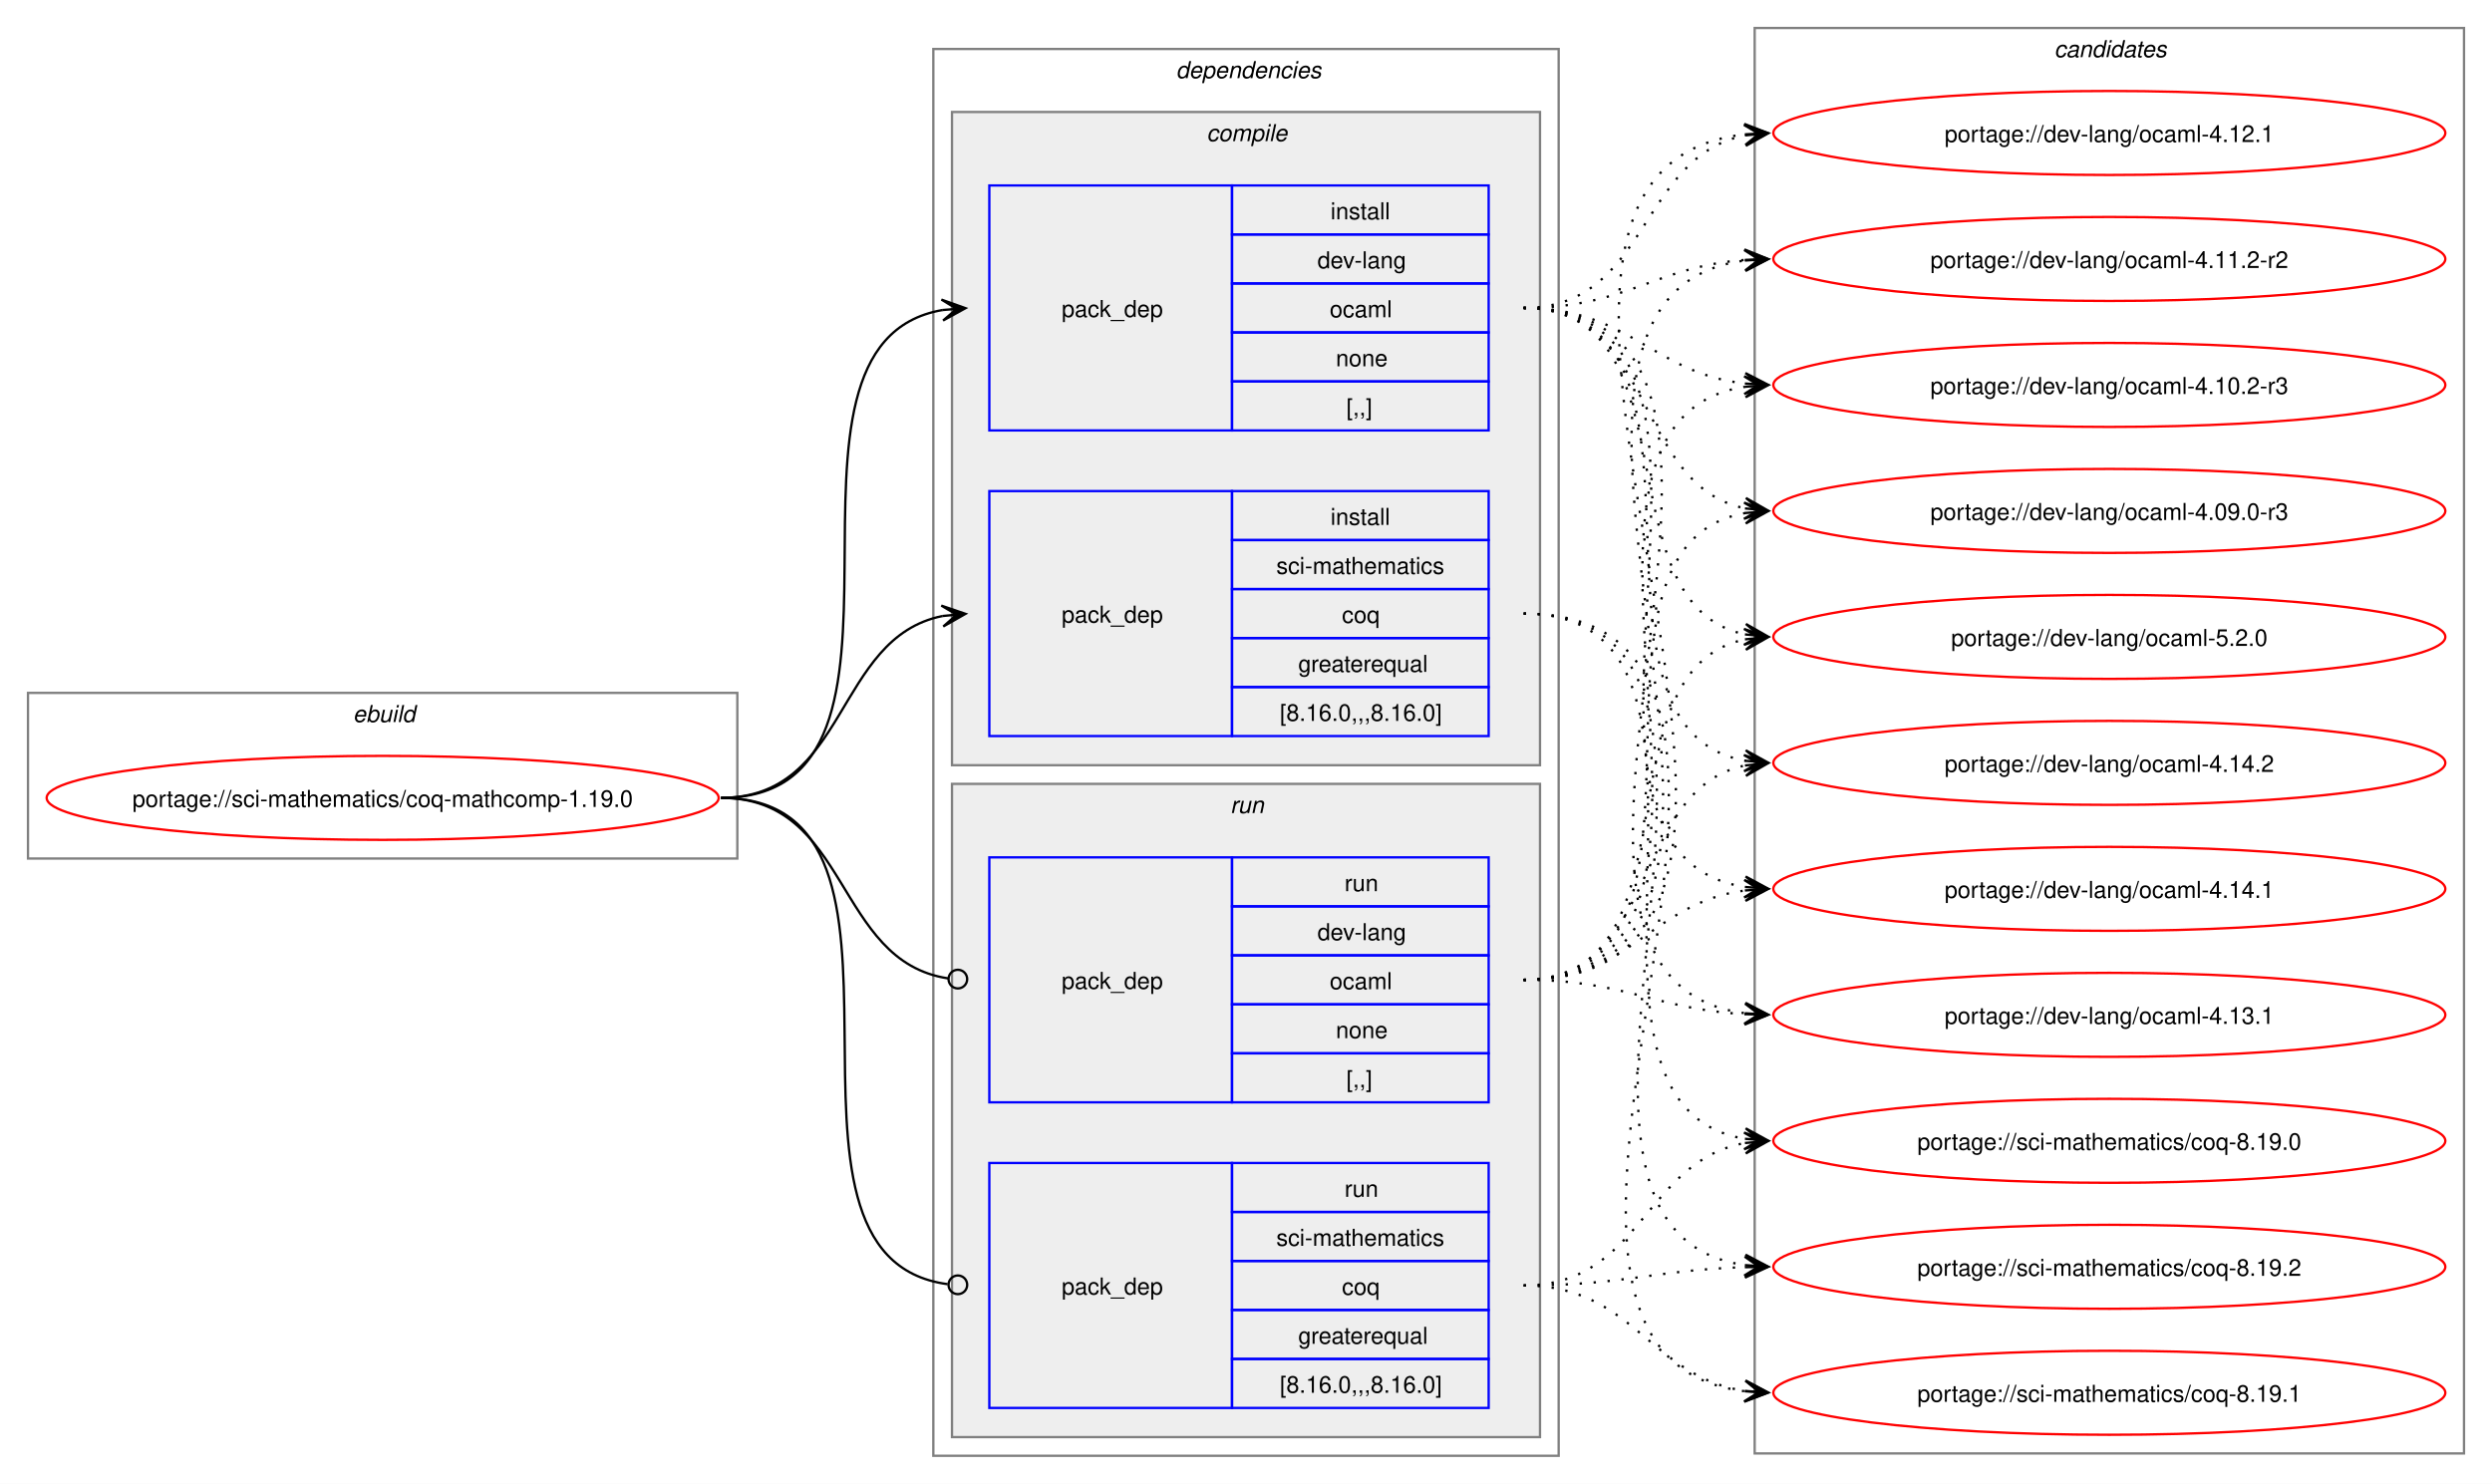
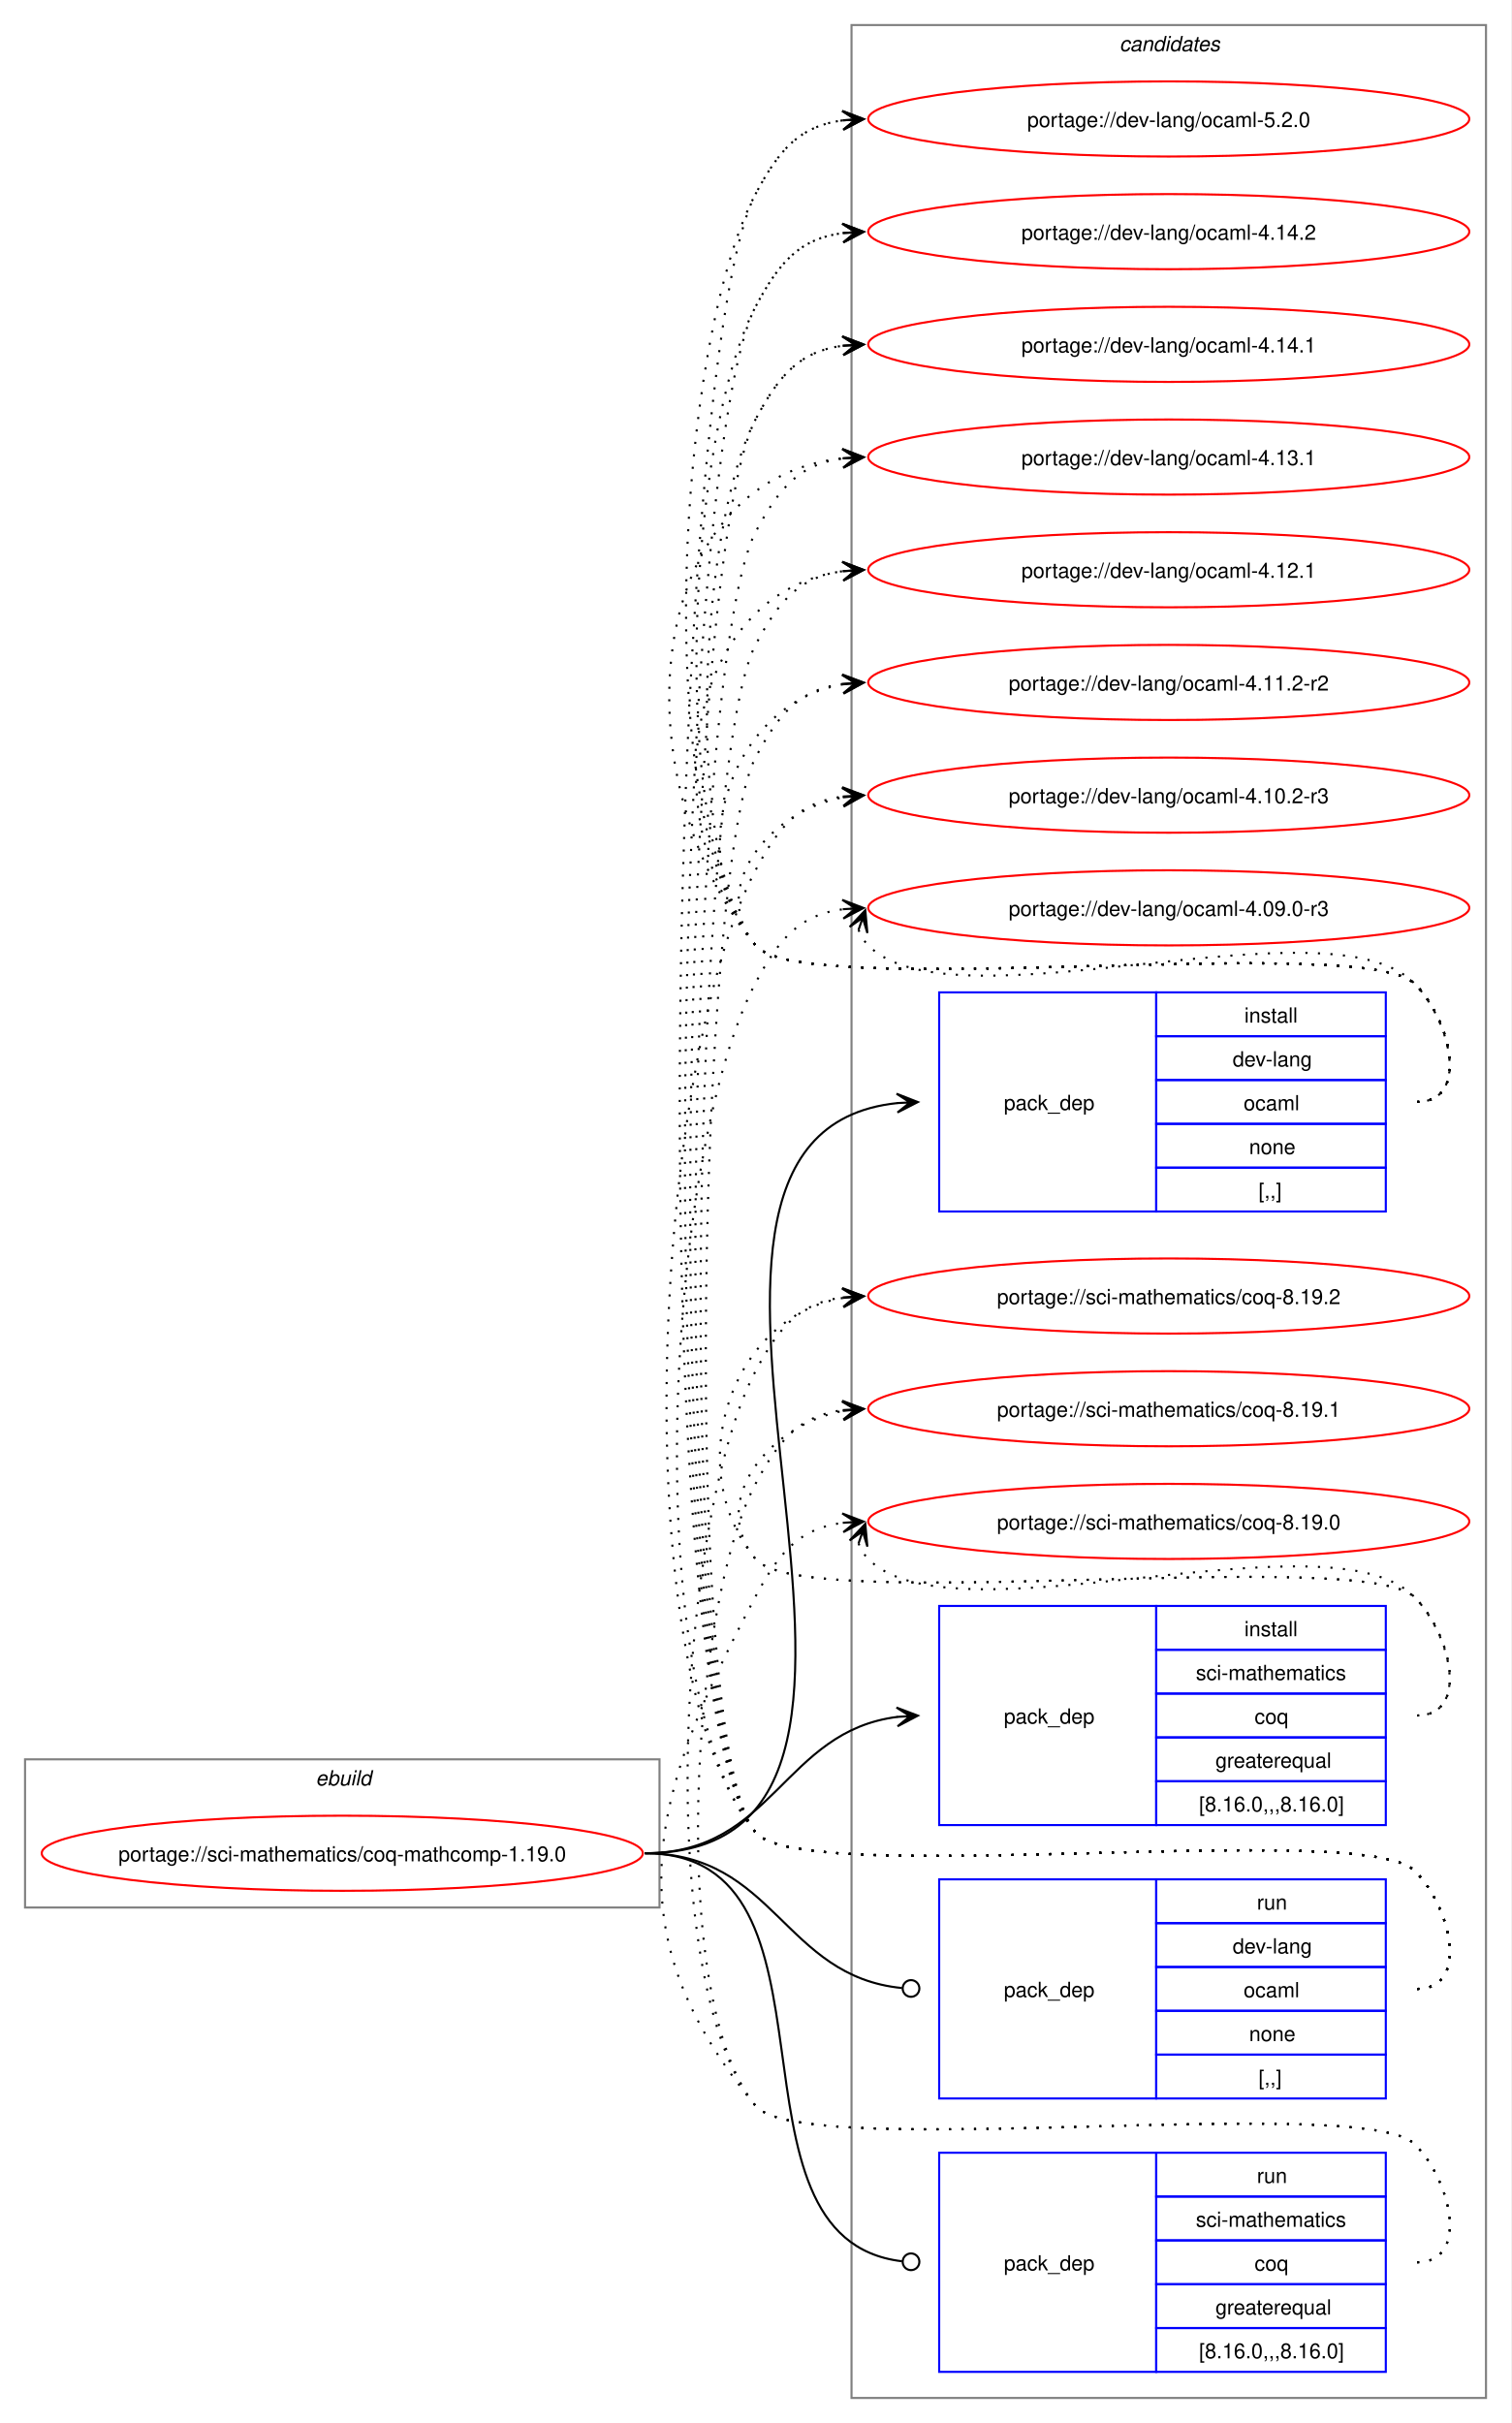
- <svg xmlns="http://www.w3.org/2000/svg" xmlns:xlink="http://www.w3.org/1999/xlink" width="1068pt" height="636pt" viewBox="0.00 0.00 1068.00 636.00">
-   <g id="graph0" class="graph" transform="scale(1 1) rotate(0) translate(4 632)">
-     <polygon fill="white" stroke="none" points="-4,4 -4,-632 1064,-632 1064,4 -4,4" />
+ <svg xmlns="http://www.w3.org/2000/svg" xmlns:xlink="http://www.w3.org/1999/xlink" width="724pt" height="1161pt" viewBox="0.00 0.00 724.00 1161.00">
+   <g id="graph0" class="graph" transform="scale(1 1) rotate(0) translate(4 1157)">
+     <polygon fill="white" stroke="none" points="-4,4 -4,-1157 720,-1157 720,4 -4,4" />
+     <g id="clust10" class="cluster">
+       <polygon fill="none" stroke="gray" points="404,-8 404,-1145 708,-1145 708,-8 404,-8" />
+       <text text-anchor="start" x="532.38" y="-1132.5" font-family="Helvetica,sans-Serif" font-style="italic" font-size="10.00">candidates</text>
+     </g>
    <g id="clust1" class="cluster">
-       <polygon fill="none" stroke="gray" points="8,-264 8,-335 312,-335 312,-264 8,-264" />
-       <text text-anchor="start" x="147.25" y="-322.5" font-family="Helvetica,sans-Serif" font-style="italic" font-size="10.00">ebuild</text>
-     </g>
-     <g id="clust2" class="cluster">
-       <polygon fill="none" stroke="gray" points="396,-8 396,-611 664,-611 664,-8 396,-8" />
-       <text text-anchor="start" x="500" y="-598.5" font-family="Helvetica,sans-Serif" font-style="italic" font-size="10.00">dependencies</text>
-     </g>
-     <g id="clust3" class="cluster">
-       <polygon fill="#eeeeee" stroke="gray" points="404,-304 404,-584 656,-584 656,-304 404,-304" />
-       <text text-anchor="start" x="513.12" y="-571.5" font-family="Helvetica,sans-Serif" font-style="italic" font-size="10.00">compile</text>
-     </g>
-     <g id="clust7" class="cluster">
-       <polygon fill="#eeeeee" stroke="gray" points="404,-16 404,-296 656,-296 656,-16 404,-16" />
-       <text text-anchor="start" x="523.25" y="-283.5" font-family="Helvetica,sans-Serif" font-style="italic" font-size="10.00">run</text>
-     </g>
-     <g id="clust10" class="cluster">
-       <polygon fill="none" stroke="gray" points="748,-9 748,-620 1052,-620 1052,-9 748,-9" />
-       <text text-anchor="start" x="876.38" y="-607.5" font-family="Helvetica,sans-Serif" font-style="italic" font-size="10.00">candidates</text>
+       <polygon fill="none" stroke="gray" points="8,-243 8,-314 312,-314 312,-243 8,-243" />
+       <text text-anchor="start" x="147.25" y="-301.5" font-family="Helvetica,sans-Serif" font-style="italic" font-size="10.00">ebuild</text>
    </g>
    <g id="node1" class="node">
      <g id="a_node1">
        <a xlink:href="../sci-mathematics/coq-mathcomp-1.19.0.svg" xlink:title="portage://sci-mathematics/coq-mathcomp-1.19.0">
-           <ellipse fill="none" stroke="red" cx="160" cy="-290" rx="144" ry="18" />
-           <text text-anchor="middle" x="160" y="-286.12" font-family="Helvetica,sans-Serif" font-size="10.00">portage://sci-mathematics/coq-mathcomp-1.19.0</text>
+           <ellipse fill="none" stroke="red" cx="160" cy="-269" rx="144" ry="18" />
+           <text text-anchor="middle" x="160" y="-265.12" font-family="Helvetica,sans-Serif" font-size="10.00">portage://sci-mathematics/coq-mathcomp-1.19.0</text>
        </a>
      </g>
    </g>
    <g id="node2" class="node">
-       <polygon fill="none" stroke="blue" points="420,-447.5 420,-552.5 524,-552.5 524,-447.5 420,-447.5" />
-       <text text-anchor="start" x="451" y="-496.12" font-family="Helvetica,sans-Serif" font-size="10.00">pack_dep</text>
-       <polygon fill="none" stroke="blue" points="524,-531.5 524,-552.5 634,-552.5 634,-531.5 524,-531.5" />
-       <text text-anchor="start" x="566.25" y="-538" font-family="Helvetica,sans-Serif" font-size="10.00">install</text>
-       <polygon fill="none" stroke="blue" points="524,-510.5 524,-531.5 634,-531.5 634,-510.5 524,-510.5" />
-       <text text-anchor="start" x="560.62" y="-517" font-family="Helvetica,sans-Serif" font-size="10.00">dev-lang</text>
-       <polygon fill="none" stroke="blue" points="524,-489.5 524,-510.5 634,-510.5 634,-489.5 524,-489.5" />
-       <text text-anchor="start" x="565.88" y="-496" font-family="Helvetica,sans-Serif" font-size="10.00">ocaml</text>
-       <polygon fill="none" stroke="blue" points="524,-468.5 524,-489.5 634,-489.5 634,-468.5 524,-468.5" />
-       <text text-anchor="start" x="568.5" y="-475" font-family="Helvetica,sans-Serif" font-size="10.00">none</text>
-       <polygon fill="none" stroke="blue" points="524,-447.5 524,-468.5 634,-468.5 634,-447.5 524,-447.5" />
-       <text text-anchor="start" x="573" y="-454" font-family="Helvetica,sans-Serif" font-size="10.00">[,,]</text>
+       <polygon fill="none" stroke="blue" points="446,-576.5 446,-681.5 550,-681.5 550,-576.5 446,-576.5" />
+       <text text-anchor="start" x="477" y="-625.12" font-family="Helvetica,sans-Serif" font-size="10.00">pack_dep</text>
+       <polygon fill="none" stroke="blue" points="550,-660.5 550,-681.5 660,-681.5 660,-660.5 550,-660.5" />
+       <text text-anchor="start" x="592.25" y="-667" font-family="Helvetica,sans-Serif" font-size="10.00">install</text>
+       <polygon fill="none" stroke="blue" points="550,-639.5 550,-660.5 660,-660.5 660,-639.5 550,-639.5" />
+       <text text-anchor="start" x="586.62" y="-646" font-family="Helvetica,sans-Serif" font-size="10.00">dev-lang</text>
+       <polygon fill="none" stroke="blue" points="550,-618.5 550,-639.5 660,-639.5 660,-618.5 550,-618.5" />
+       <text text-anchor="start" x="591.88" y="-625" font-family="Helvetica,sans-Serif" font-size="10.00">ocaml</text>
+       <polygon fill="none" stroke="blue" points="550,-597.5 550,-618.5 660,-618.5 660,-597.5 550,-597.5" />
+       <text text-anchor="start" x="594.5" y="-604" font-family="Helvetica,sans-Serif" font-size="10.00">none</text>
+       <polygon fill="none" stroke="blue" points="550,-576.5 550,-597.5 660,-597.5 660,-576.5 550,-576.5" />
+       <text text-anchor="start" x="599" y="-583" font-family="Helvetica,sans-Serif" font-size="10.00">[,,]</text>
    </g>
    <g id="edge1" class="edge">
-       <path fill="none" stroke="black" d="M305,-290C405.57,-290 314,-484.31 399.94,-499.11" />
-       <polygon fill="black" stroke="black" points="409.79,-499.9 399.46,-503.59 406.02,-499.6 399.82,-499.1 399.82,-499.1 399.82,-499.1 406.02,-499.6 400.18,-494.61 409.79,-499.9" />
+       <path fill="none" stroke="black" d="M305,-269C471.59,-269 275.77,-613.01 426.08,-628.46" />
+       <polygon fill="black" stroke="black" points="435.78,-628.94 425.57,-632.94 432.01,-628.75 425.8,-628.45 425.8,-628.45 425.8,-628.45 432.01,-628.75 426.02,-623.95 435.78,-628.94" />
    </g>
    <g id="node3" class="node">
-       <polygon fill="none" stroke="blue" points="420,-316.5 420,-421.5 524,-421.5 524,-316.5 420,-316.5" />
-       <text text-anchor="start" x="451" y="-365.12" font-family="Helvetica,sans-Serif" font-size="10.00">pack_dep</text>
-       <polygon fill="none" stroke="blue" points="524,-400.5 524,-421.5 634,-421.5 634,-400.5 524,-400.5" />
-       <text text-anchor="start" x="566.25" y="-407" font-family="Helvetica,sans-Serif" font-size="10.00">install</text>
-       <polygon fill="none" stroke="blue" points="524,-379.5 524,-400.5 634,-400.5 634,-379.5 524,-379.5" />
-       <text text-anchor="start" x="543" y="-386" font-family="Helvetica,sans-Serif" font-size="10.00">sci-mathematics</text>
-       <polygon fill="none" stroke="blue" points="524,-358.5 524,-379.5 634,-379.5 634,-358.5 524,-358.5" />
-       <text text-anchor="start" x="571.12" y="-365" font-family="Helvetica,sans-Serif" font-size="10.00">coq</text>
-       <polygon fill="none" stroke="blue" points="524,-337.5 524,-358.5 634,-358.5 634,-337.5 524,-337.5" />
-       <text text-anchor="start" x="552.38" y="-344" font-family="Helvetica,sans-Serif" font-size="10.00">greaterequal</text>
-       <polygon fill="none" stroke="blue" points="524,-316.5 524,-337.5 634,-337.5 634,-316.5 524,-316.5" />
-       <text text-anchor="start" x="544.5" y="-323" font-family="Helvetica,sans-Serif" font-size="10.00">[8.16.0,,,8.16.0]</text>
+       <polygon fill="none" stroke="blue" points="446,-282.5 446,-387.5 550,-387.5 550,-282.5 446,-282.5" />
+       <text text-anchor="start" x="477" y="-331.12" font-family="Helvetica,sans-Serif" font-size="10.00">pack_dep</text>
+       <polygon fill="none" stroke="blue" points="550,-366.5 550,-387.5 660,-387.5 660,-366.5 550,-366.5" />
+       <text text-anchor="start" x="592.25" y="-373" font-family="Helvetica,sans-Serif" font-size="10.00">install</text>
+       <polygon fill="none" stroke="blue" points="550,-345.5 550,-366.5 660,-366.5 660,-345.5 550,-345.5" />
+       <text text-anchor="start" x="569" y="-352" font-family="Helvetica,sans-Serif" font-size="10.00">sci-mathematics</text>
+       <polygon fill="none" stroke="blue" points="550,-324.5 550,-345.5 660,-345.5 660,-324.5 550,-324.5" />
+       <text text-anchor="start" x="597.12" y="-331" font-family="Helvetica,sans-Serif" font-size="10.00">coq</text>
+       <polygon fill="none" stroke="blue" points="550,-303.5 550,-324.5 660,-324.5 660,-303.5 550,-303.5" />
+       <text text-anchor="start" x="578.38" y="-310" font-family="Helvetica,sans-Serif" font-size="10.00">greaterequal</text>
+       <polygon fill="none" stroke="blue" points="550,-282.5 550,-303.5 660,-303.5 660,-282.5 550,-282.5" />
+       <text text-anchor="start" x="570.5" y="-289" font-family="Helvetica,sans-Serif" font-size="10.00">[8.16.0,,,8.16.0]</text>
    </g>
    <g id="edge2" class="edge">
-       <path fill="none" stroke="black" d="M305,-290C359.74,-290 353.49,-358.57 399.89,-367.94" />
-       <polygon fill="black" stroke="black" points="409.79,-368.88 399.41,-372.42 406.02,-368.53 399.83,-367.94 399.83,-367.94 399.83,-367.94 406.02,-368.53 400.26,-363.46 409.79,-368.88" />
+       <path fill="none" stroke="black" d="M305,-269C366.75,-269 371.09,-327.49 426.11,-334.35" />
+       <polygon fill="black" stroke="black" points="435.78,-334.93 425.53,-338.82 432.01,-334.7 425.8,-334.33 425.8,-334.33 425.8,-334.33 432.01,-334.7 426.07,-329.84 435.78,-334.93" />
    </g>
    <g id="node4" class="node">
-       <polygon fill="none" stroke="blue" points="420,-159.5 420,-264.5 524,-264.5 524,-159.5 420,-159.5" />
-       <text text-anchor="start" x="451" y="-208.12" font-family="Helvetica,sans-Serif" font-size="10.00">pack_dep</text>
-       <polygon fill="none" stroke="blue" points="524,-243.5 524,-264.5 634,-264.5 634,-243.5 524,-243.5" />
-       <text text-anchor="start" x="572.25" y="-250" font-family="Helvetica,sans-Serif" font-size="10.00">run</text>
-       <polygon fill="none" stroke="blue" points="524,-222.5 524,-243.5 634,-243.5 634,-222.5 524,-222.5" />
-       <text text-anchor="start" x="560.62" y="-229" font-family="Helvetica,sans-Serif" font-size="10.00">dev-lang</text>
-       <polygon fill="none" stroke="blue" points="524,-201.5 524,-222.5 634,-222.5 634,-201.5 524,-201.5" />
-       <text text-anchor="start" x="565.88" y="-208" font-family="Helvetica,sans-Serif" font-size="10.00">ocaml</text>
-       <polygon fill="none" stroke="blue" points="524,-180.5 524,-201.5 634,-201.5 634,-180.5 524,-180.5" />
-       <text text-anchor="start" x="568.5" y="-187" font-family="Helvetica,sans-Serif" font-size="10.00">none</text>
-       <polygon fill="none" stroke="blue" points="524,-159.5 524,-180.5 634,-180.5 634,-159.5 524,-159.5" />
-       <text text-anchor="start" x="573" y="-166" font-family="Helvetica,sans-Serif" font-size="10.00">[,,]</text>
+       <polygon fill="none" stroke="blue" points="446,-151.5 446,-256.5 550,-256.5 550,-151.5 446,-151.5" />
+       <text text-anchor="start" x="477" y="-200.12" font-family="Helvetica,sans-Serif" font-size="10.00">pack_dep</text>
+       <polygon fill="none" stroke="blue" points="550,-235.5 550,-256.5 660,-256.5 660,-235.5 550,-235.5" />
+       <text text-anchor="start" x="598.25" y="-242" font-family="Helvetica,sans-Serif" font-size="10.00">run</text>
+       <polygon fill="none" stroke="blue" points="550,-214.5 550,-235.5 660,-235.5 660,-214.5 550,-214.5" />
+       <text text-anchor="start" x="586.62" y="-221" font-family="Helvetica,sans-Serif" font-size="10.00">dev-lang</text>
+       <polygon fill="none" stroke="blue" points="550,-193.5 550,-214.5 660,-214.5 660,-193.5 550,-193.5" />
+       <text text-anchor="start" x="591.88" y="-200" font-family="Helvetica,sans-Serif" font-size="10.00">ocaml</text>
+       <polygon fill="none" stroke="blue" points="550,-172.5 550,-193.5 660,-193.5 660,-172.5 550,-172.5" />
+       <text text-anchor="start" x="594.5" y="-179" font-family="Helvetica,sans-Serif" font-size="10.00">none</text>
+       <polygon fill="none" stroke="blue" points="550,-151.5 550,-172.5 660,-172.5 660,-151.5 550,-151.5" />
+       <text text-anchor="start" x="599" y="-158" font-family="Helvetica,sans-Serif" font-size="10.00">[,,]</text>
    </g>
    <g id="edge3" class="edge">
-       <path fill="none" stroke="black" d="M305,-290C360.41,-290 353.47,-220.01 402.31,-212.63" />
-       <ellipse fill="none" stroke="black" cx="406.51" cy="-212.32" rx="4" ry="4" />
+       <path fill="none" stroke="black" d="M305,-269C367.33,-269 371.35,-209.95 428.21,-204.42" />
+       <ellipse fill="none" stroke="black" cx="432.51" cy="-204.21" rx="4" ry="4" />
    </g>
    <g id="node5" class="node">
-       <polygon fill="none" stroke="blue" points="420,-28.5 420,-133.5 524,-133.5 524,-28.5 420,-28.5" />
-       <text text-anchor="start" x="451" y="-77.12" font-family="Helvetica,sans-Serif" font-size="10.00">pack_dep</text>
-       <polygon fill="none" stroke="blue" points="524,-112.5 524,-133.5 634,-133.5 634,-112.5 524,-112.5" />
-       <text text-anchor="start" x="572.25" y="-119" font-family="Helvetica,sans-Serif" font-size="10.00">run</text>
-       <polygon fill="none" stroke="blue" points="524,-91.5 524,-112.5 634,-112.5 634,-91.5 524,-91.5" />
-       <text text-anchor="start" x="543" y="-98" font-family="Helvetica,sans-Serif" font-size="10.00">sci-mathematics</text>
-       <polygon fill="none" stroke="blue" points="524,-70.5 524,-91.5 634,-91.5 634,-70.5 524,-70.5" />
-       <text text-anchor="start" x="571.12" y="-77" font-family="Helvetica,sans-Serif" font-size="10.00">coq</text>
-       <polygon fill="none" stroke="blue" points="524,-49.5 524,-70.5 634,-70.5 634,-49.5 524,-49.5" />
-       <text text-anchor="start" x="552.38" y="-56" font-family="Helvetica,sans-Serif" font-size="10.00">greaterequal</text>
-       <polygon fill="none" stroke="blue" points="524,-28.5 524,-49.5 634,-49.5 634,-28.5 524,-28.5" />
-       <text text-anchor="start" x="544.5" y="-35" font-family="Helvetica,sans-Serif" font-size="10.00">[8.16.0,,,8.16.0]</text>
+       <polygon fill="none" stroke="blue" points="446,-20.5 446,-125.5 550,-125.5 550,-20.5 446,-20.5" />
+       <text text-anchor="start" x="477" y="-69.12" font-family="Helvetica,sans-Serif" font-size="10.00">pack_dep</text>
+       <polygon fill="none" stroke="blue" points="550,-104.5 550,-125.5 660,-125.5 660,-104.5 550,-104.5" />
+       <text text-anchor="start" x="598.25" y="-111" font-family="Helvetica,sans-Serif" font-size="10.00">run</text>
+       <polygon fill="none" stroke="blue" points="550,-83.5 550,-104.5 660,-104.5 660,-83.5 550,-83.5" />
+       <text text-anchor="start" x="569" y="-90" font-family="Helvetica,sans-Serif" font-size="10.00">sci-mathematics</text>
+       <polygon fill="none" stroke="blue" points="550,-62.5 550,-83.5 660,-83.5 660,-62.5 550,-62.5" />
+       <text text-anchor="start" x="597.12" y="-69" font-family="Helvetica,sans-Serif" font-size="10.00">coq</text>
+       <polygon fill="none" stroke="blue" points="550,-41.5 550,-62.5 660,-62.5 660,-41.5 550,-41.5" />
+       <text text-anchor="start" x="578.38" y="-48" font-family="Helvetica,sans-Serif" font-size="10.00">greaterequal</text>
+       <polygon fill="none" stroke="blue" points="550,-20.5 550,-41.5 660,-41.5 660,-20.5 550,-20.5" />
+       <text text-anchor="start" x="570.5" y="-27" font-family="Helvetica,sans-Serif" font-size="10.00">[8.16.0,,,8.16.0]</text>
    </g>
    <g id="edge4" class="edge">
-       <path fill="none" stroke="black" d="M305,-290C406,-290 312.85,-93.46 402.1,-81.56" />
-       <ellipse fill="none" stroke="black" cx="406.51" cy="-81.28" rx="4" ry="4" />
+       <path fill="none" stroke="black" d="M305,-269C406.95,-269 336.39,-84.32 428.23,-73.49" />
+       <ellipse fill="none" stroke="black" cx="432.51" cy="-73.25" rx="4" ry="4" />
    </g>
    <g id="node6" class="node">
      <g id="a_node6">
        <a xlink:href="../dev-lang/ocaml-5.2.0.svg" xlink:title="portage://dev-lang/ocaml-5.2.0">
-           <ellipse fill="none" stroke="red" cx="900" cy="-359" rx="144" ry="18" />
-           <text text-anchor="middle" x="900" y="-355.12" font-family="Helvetica,sans-Serif" font-size="10.00">portage://dev-lang/ocaml-5.2.0</text>
+           <ellipse fill="none" stroke="red" cx="556" cy="-1100" rx="144" ry="18" />
+           <text text-anchor="middle" x="556" y="-1096.12" font-family="Helvetica,sans-Serif" font-size="10.00">portage://dev-lang/ocaml-5.2.0</text>
        </a>
      </g>
    </g>
    <g id="edge5" class="edge">
-       <path fill="none" stroke="black" stroke-dasharray="1,5" d="M649,-500C723.42,-500 681.43,-372.96 744.02,-360.05" />
-       <polygon fill="black" stroke="black" points="753.79,-359.12 744.26,-364.55 750.02,-359.48 743.83,-360.07 743.83,-360.07 743.83,-360.07 750.02,-359.48 743.4,-355.59 753.79,-359.12" />
+       <path fill="none" stroke="black" stroke-dasharray="1,5" d="M675,-629C700.12,-629 691.6,-667.59 674,-685.5 649.35,-710.59 380.36,-676.85 358,-704 307.15,-765.76 320.56,-993.3 358,-1064 369.45,-1085.63 379.33,-1096.67 399.96,-1099.35" />
+       <polygon fill="black" stroke="black" points="409.78,-1099.93 399.54,-1103.83 406.01,-1099.7 399.8,-1099.34 399.8,-1099.34 399.8,-1099.34 406.01,-1099.7 400.07,-1094.85 409.78,-1099.93" />
    </g>
    <g id="node7" class="node">
      <g id="a_node7">
        <a xlink:href="../dev-lang/ocaml-4.14.2.svg" xlink:title="portage://dev-lang/ocaml-4.14.2">
-           <ellipse fill="none" stroke="red" cx="900" cy="-305" rx="144" ry="18" />
-           <text text-anchor="middle" x="900" y="-301.12" font-family="Helvetica,sans-Serif" font-size="10.00">portage://dev-lang/ocaml-4.14.2</text>
+           <ellipse fill="none" stroke="red" cx="556" cy="-1046" rx="144" ry="18" />
+           <text text-anchor="middle" x="556" y="-1042.12" font-family="Helvetica,sans-Serif" font-size="10.00">portage://dev-lang/ocaml-4.14.2</text>
        </a>
      </g>
    </g>
    <g id="edge6" class="edge">
-       <path fill="none" stroke="black" stroke-dasharray="1,5" d="M649,-500C743.79,-500 663.2,-319.94 744.29,-305.87" />
-       <polygon fill="black" stroke="black" points="753.79,-305.1 744.18,-310.39 750.02,-305.4 743.82,-305.91 743.82,-305.91 743.82,-305.91 750.02,-305.4 743.45,-301.42 753.79,-305.1" />
+       <path fill="none" stroke="black" stroke-dasharray="1,5" d="M675,-629C700.12,-629 691.6,-667.59 674,-685.5 649.35,-710.59 380.36,-676.85 358,-704 314.78,-756.5 326.17,-949.91 358,-1010 369.45,-1031.63 379.33,-1042.67 399.96,-1045.35" />
+       <polygon fill="black" stroke="black" points="409.78,-1045.93 399.54,-1049.83 406.01,-1045.7 399.8,-1045.34 399.8,-1045.34 399.8,-1045.34 406.01,-1045.7 400.07,-1040.85 409.78,-1045.93" />
    </g>
    <g id="node8" class="node">
      <g id="a_node8">
        <a xlink:href="../dev-lang/ocaml-4.14.1.svg" xlink:title="portage://dev-lang/ocaml-4.14.1">
-           <ellipse fill="none" stroke="red" cx="900" cy="-251" rx="144" ry="18" />
-           <text text-anchor="middle" x="900" y="-247.12" font-family="Helvetica,sans-Serif" font-size="10.00">portage://dev-lang/ocaml-4.14.1</text>
+           <ellipse fill="none" stroke="red" cx="556" cy="-992" rx="144" ry="18" />
+           <text text-anchor="middle" x="556" y="-988.12" font-family="Helvetica,sans-Serif" font-size="10.00">portage://dev-lang/ocaml-4.14.1</text>
        </a>
      </g>
    </g>
    <g id="edge7" class="edge">
-       <path fill="none" stroke="black" stroke-dasharray="1,5" d="M649,-500C765.28,-500 643.38,-267.26 743.84,-251.81" />
-       <polygon fill="black" stroke="black" points="753.78,-251.09 744.13,-256.3 750.01,-251.36 743.81,-251.81 743.81,-251.81 743.81,-251.81 750.01,-251.36 743.49,-247.32 753.78,-251.09" />
+       <path fill="none" stroke="black" stroke-dasharray="1,5" d="M675,-629C700.12,-629 691.6,-667.59 674,-685.5 649.35,-710.59 380.36,-676.85 358,-704 322.41,-747.23 331.79,-906.51 358,-956 369.45,-977.63 379.33,-988.67 399.96,-991.35" />
+       <polygon fill="black" stroke="black" points="409.78,-991.93 399.54,-995.83 406.01,-991.7 399.8,-991.34 399.8,-991.34 399.8,-991.34 406.01,-991.7 400.07,-986.85 409.78,-991.93" />
    </g>
    <g id="node9" class="node">
      <g id="a_node9">
        <a xlink:href="../dev-lang/ocaml-4.13.1.svg" xlink:title="portage://dev-lang/ocaml-4.13.1">
-           <ellipse fill="none" stroke="red" cx="900" cy="-197" rx="144" ry="18" />
-           <text text-anchor="middle" x="900" y="-193.12" font-family="Helvetica,sans-Serif" font-size="10.00">portage://dev-lang/ocaml-4.13.1</text>
+           <ellipse fill="none" stroke="red" cx="556" cy="-938" rx="144" ry="18" />
+           <text text-anchor="middle" x="556" y="-934.12" font-family="Helvetica,sans-Serif" font-size="10.00">portage://dev-lang/ocaml-4.13.1</text>
        </a>
      </g>
    </g>
    <g id="edge8" class="edge">
-       <path fill="none" stroke="black" stroke-dasharray="1,5" d="M649,-500C787.77,-500 621.9,-213.34 744.01,-197.67" />
-       <polygon fill="black" stroke="black" points="753.78,-197.07 744.07,-202.17 750.01,-197.3 743.8,-197.68 743.8,-197.68 743.8,-197.68 750.01,-197.3 743.53,-193.19 753.78,-197.07" />
+       <path fill="none" stroke="black" stroke-dasharray="1,5" d="M675,-629C700.12,-629 691.6,-667.59 674,-685.5 649.35,-710.59 380.36,-676.85 358,-704 292.67,-783.35 303.45,-927.13 399.8,-937.42" />
+       <polygon fill="black" stroke="black" points="409.78,-937.94 399.56,-941.91 406.01,-937.74 399.8,-937.42 399.8,-937.42 399.8,-937.42 406.01,-937.74 400.03,-932.92 409.78,-937.94" />
    </g>
    <g id="node10" class="node">
      <g id="a_node10">
        <a xlink:href="../dev-lang/ocaml-4.12.1.svg" xlink:title="portage://dev-lang/ocaml-4.12.1">
-           <ellipse fill="none" stroke="red" cx="900" cy="-575" rx="144" ry="18" />
-           <text text-anchor="middle" x="900" y="-571.12" font-family="Helvetica,sans-Serif" font-size="10.00">portage://dev-lang/ocaml-4.12.1</text>
+           <ellipse fill="none" stroke="red" cx="556" cy="-884" rx="144" ry="18" />
+           <text text-anchor="middle" x="556" y="-880.12" font-family="Helvetica,sans-Serif" font-size="10.00">portage://dev-lang/ocaml-4.12.1</text>
        </a>
      </g>
    </g>
    <g id="edge9" class="edge">
-       <path fill="none" stroke="black" stroke-dasharray="1,5" d="M649,-500C702.77,-500 698.26,-565.1 744.06,-574" />
-       <polygon fill="black" stroke="black" points="753.79,-574.89 743.42,-578.46 750.02,-574.54 743.83,-573.97 743.83,-573.97 743.83,-573.97 750.02,-574.54 744.24,-569.49 753.79,-574.89" />
+       <path fill="none" stroke="black" stroke-dasharray="1,5" d="M675,-629C700.12,-629 691.6,-667.59 674,-685.5 649.35,-710.59 380.36,-676.85 358,-704 307.37,-765.49 325.73,-873.72 400.13,-883.32" />
+       <polygon fill="black" stroke="black" points="409.78,-883.92 399.52,-887.79 406.01,-883.69 399.8,-883.29 399.8,-883.29 399.8,-883.29 406.01,-883.69 400.09,-878.8 409.78,-883.92" />
    </g>
    <g id="node11" class="node">
      <g id="a_node11">
        <a xlink:href="../dev-lang/ocaml-4.11.2-r2.svg" xlink:title="portage://dev-lang/ocaml-4.11.2-r2">
-           <ellipse fill="none" stroke="red" cx="900" cy="-521" rx="144" ry="18" />
-           <text text-anchor="middle" x="900" y="-517.12" font-family="Helvetica,sans-Serif" font-size="10.00">portage://dev-lang/ocaml-4.11.2-r2</text>
+           <ellipse fill="none" stroke="red" cx="556" cy="-830" rx="144" ry="18" />
+           <text text-anchor="middle" x="556" y="-826.12" font-family="Helvetica,sans-Serif" font-size="10.00">portage://dev-lang/ocaml-4.11.2-r2</text>
        </a>
      </g>
    </g>
    <g id="edge10" class="edge">
-       <path fill="none" stroke="black" stroke-dasharray="1,5" d="M649,-500C693.09,-500 705.09,-517.7 743.91,-520.6" />
-       <polygon fill="black" stroke="black" points="753.78,-520.96 743.63,-525.09 750,-520.82 743.79,-520.59 743.79,-520.59 743.79,-520.59 750,-520.82 743.95,-516.1 753.78,-520.96" />
+       <path fill="none" stroke="black" stroke-dasharray="1,5" d="M675,-629C700.12,-629 691.6,-667.59 674,-685.5 649.35,-710.59 380.36,-676.85 358,-704 321.8,-747.97 346.66,-820.24 399.97,-829.1" />
+       <polygon fill="black" stroke="black" points="409.79,-829.9 399.45,-833.57 406.02,-829.59 399.82,-829.09 399.82,-829.09 399.82,-829.09 406.02,-829.59 400.18,-824.6 409.79,-829.9" />
    </g>
    <g id="node12" class="node">
      <g id="a_node12">
        <a xlink:href="../dev-lang/ocaml-4.10.2-r3.svg" xlink:title="portage://dev-lang/ocaml-4.10.2-r3">
-           <ellipse fill="none" stroke="red" cx="900" cy="-467" rx="144" ry="18" />
-           <text text-anchor="middle" x="900" y="-463.12" font-family="Helvetica,sans-Serif" font-size="10.00">portage://dev-lang/ocaml-4.10.2-r3</text>
+           <ellipse fill="none" stroke="red" cx="556" cy="-776" rx="144" ry="18" />
+           <text text-anchor="middle" x="556" y="-772.12" font-family="Helvetica,sans-Serif" font-size="10.00">portage://dev-lang/ocaml-4.10.2-r3</text>
        </a>
      </g>
    </g>
    <g id="edge11" class="edge">
-       <path fill="none" stroke="black" stroke-dasharray="1,5" d="M649,-500C694.39,-500 704.22,-472.07 743.91,-467.6" />
-       <polygon fill="black" stroke="black" points="753.78,-467.07 744.04,-472.1 750.01,-467.27 743.8,-467.61 743.8,-467.61 743.8,-467.61 750.01,-467.27 743.55,-463.11 753.78,-467.07" />
+       <path fill="none" stroke="black" stroke-dasharray="1,5" d="M675,-629C700.12,-629 691.6,-667.59 674,-685.5 649.35,-710.59 380.36,-676.85 358,-704 335.11,-731.8 364.6,-768.35 399.91,-774.95" />
+       <polygon fill="black" stroke="black" points="409.79,-775.89 399.41,-779.43 406.02,-775.53 399.83,-774.95 399.83,-774.95 399.83,-774.95 406.02,-775.53 400.25,-770.47 409.79,-775.89" />
    </g>
    <g id="node13" class="node">
      <g id="a_node13">
        <a xlink:href="../dev-lang/ocaml-4.09.0-r3.svg" xlink:title="portage://dev-lang/ocaml-4.09.0-r3">
-           <ellipse fill="none" stroke="red" cx="900" cy="-413" rx="144" ry="18" />
-           <text text-anchor="middle" x="900" y="-409.12" font-family="Helvetica,sans-Serif" font-size="10.00">portage://dev-lang/ocaml-4.09.0-r3</text>
+           <ellipse fill="none" stroke="red" cx="556" cy="-722" rx="144" ry="18" />
+           <text text-anchor="middle" x="556" y="-718.12" font-family="Helvetica,sans-Serif" font-size="10.00">portage://dev-lang/ocaml-4.09.0-r3</text>
        </a>
      </g>
    </g>
    <g id="edge12" class="edge">
-       <path fill="none" stroke="black" stroke-dasharray="1,5" d="M649,-500C706.02,-500 695.78,-423.85 744.13,-414.04" />
-       <polygon fill="black" stroke="black" points="753.79,-413.12 744.26,-418.55 750.02,-413.48 743.83,-414.07 743.83,-414.07 743.83,-414.07 750.02,-413.48 743.4,-409.59 753.79,-413.12" />
+       <path fill="none" stroke="black" stroke-dasharray="1,5" d="M407.37,-711.45C408.4,-708.7 410.07,-705.96 412,-704 452.96,-662.42 633.83,-727.85 674,-685.5 691.28,-667.28 700.12,-629 675,-629" />
+       <polygon fill="black" stroke="black" points="410.6,-720.85 403.09,-712.86 409.37,-717.27 407.34,-711.39 407.34,-711.39 407.34,-711.39 409.37,-717.27 411.6,-709.93 410.6,-720.85" />
    </g>
    <g id="node14" class="node">
      <g id="a_node14">
        <a xlink:href="../sci-mathematics/coq-8.19.2.svg" xlink:title="portage://sci-mathematics/coq-8.19.2">
-           <ellipse fill="none" stroke="red" cx="900" cy="-89" rx="144" ry="18" />
-           <text text-anchor="middle" x="900" y="-85.12" font-family="Helvetica,sans-Serif" font-size="10.00">portage://sci-mathematics/coq-8.19.2</text>
+           <ellipse fill="none" stroke="red" cx="556" cy="-536" rx="144" ry="18" />
+           <text text-anchor="middle" x="556" y="-532.12" font-family="Helvetica,sans-Serif" font-size="10.00">portage://sci-mathematics/coq-8.19.2</text>
        </a>
      </g>
    </g>
    <g id="edge13" class="edge">
-       <path fill="none" stroke="black" stroke-dasharray="1,5" d="M649,-369C778.17,-369 631.07,-105.17 744.05,-89.71" />
-       <polygon fill="black" stroke="black" points="753.78,-89.08 744.09,-94.21 750.01,-89.32 743.8,-89.72 743.8,-89.72 743.8,-89.72 750.01,-89.32 743.52,-85.23 753.78,-89.08" />
+       <path fill="none" stroke="black" stroke-dasharray="1,5" d="M675,-335C700.12,-335 691.6,-373.59 674,-391.5 649.35,-416.59 380.36,-382.85 358,-410 321.8,-453.97 346.66,-526.24 399.97,-535.1" />
+       <polygon fill="black" stroke="black" points="409.79,-535.9 399.45,-539.57 406.02,-535.59 399.82,-535.09 399.82,-535.09 399.82,-535.09 406.02,-535.59 400.18,-530.6 409.79,-535.9" />
    </g>
    <g id="node15" class="node">
      <g id="a_node15">
        <a xlink:href="../sci-mathematics/coq-8.19.1.svg" xlink:title="portage://sci-mathematics/coq-8.19.1">
-           <ellipse fill="none" stroke="red" cx="900" cy="-35" rx="144" ry="18" />
-           <text text-anchor="middle" x="900" y="-31.12" font-family="Helvetica,sans-Serif" font-size="10.00">portage://sci-mathematics/coq-8.19.1</text>
+           <ellipse fill="none" stroke="red" cx="556" cy="-482" rx="144" ry="18" />
+           <text text-anchor="middle" x="556" y="-478.12" font-family="Helvetica,sans-Serif" font-size="10.00">portage://sci-mathematics/coq-8.19.1</text>
        </a>
      </g>
    </g>
    <g id="edge14" class="edge">
-       <path fill="none" stroke="black" stroke-dasharray="1,5" d="M649,-369C800.79,-369 609.46,-51.75 743.82,-35.64" />
-       <polygon fill="black" stroke="black" points="753.78,-35.07 744.05,-40.13 750.01,-35.28 743.8,-35.64 743.8,-35.64 743.8,-35.64 750.01,-35.28 743.54,-31.14 753.78,-35.07" />
+       <path fill="none" stroke="black" stroke-dasharray="1,5" d="M675,-335C700.12,-335 691.6,-373.59 674,-391.5 649.35,-416.59 380.36,-382.85 358,-410 335.11,-437.8 364.6,-474.35 399.91,-480.95" />
+       <polygon fill="black" stroke="black" points="409.79,-481.89 399.41,-485.43 406.02,-481.53 399.83,-480.95 399.83,-480.95 399.83,-480.95 406.02,-481.53 400.25,-476.47 409.79,-481.89" />
    </g>
    <g id="node16" class="node">
      <g id="a_node16">
        <a xlink:href="../sci-mathematics/coq-8.19.0.svg" xlink:title="portage://sci-mathematics/coq-8.19.0">
-           <ellipse fill="none" stroke="red" cx="900" cy="-143" rx="144" ry="18" />
-           <text text-anchor="middle" x="900" y="-139.12" font-family="Helvetica,sans-Serif" font-size="10.00">portage://sci-mathematics/coq-8.19.0</text>
+           <ellipse fill="none" stroke="red" cx="556" cy="-428" rx="144" ry="18" />
+           <text text-anchor="middle" x="556" y="-424.12" font-family="Helvetica,sans-Serif" font-size="10.00">portage://sci-mathematics/coq-8.19.0</text>
        </a>
      </g>
    </g>
    <g id="edge15" class="edge">
-       <path fill="none" stroke="black" stroke-dasharray="1,5" d="M649,-369C755.94,-369 652.13,-159.04 743.84,-143.86" />
-       <polygon fill="black" stroke="black" points="753.79,-143.09 744.16,-148.35 750.01,-143.39 743.82,-143.87 743.82,-143.87 743.82,-143.87 750.01,-143.39 743.47,-139.38 753.79,-143.09" />
+       <path fill="none" stroke="black" stroke-dasharray="1,5" d="M407.37,-417.45C408.4,-414.7 410.07,-411.96 412,-410 452.96,-368.42 633.83,-433.85 674,-391.5 691.28,-373.28 700.12,-335 675,-335" />
+       <polygon fill="black" stroke="black" points="410.6,-426.85 403.09,-418.86 409.37,-423.27 407.34,-417.39 407.34,-417.39 407.34,-417.39 409.37,-423.27 411.6,-415.93 410.6,-426.85" />
    </g>
    <g id="edge16" class="edge">
-       <path fill="none" stroke="black" stroke-dasharray="1,5" d="M649,-212C725.61,-212 679.51,-345 744.14,-357.98" />
-       <polygon fill="black" stroke="black" points="753.79,-358.89 743.41,-362.43 750.02,-358.53 743.83,-357.95 743.83,-357.95 743.83,-357.95 750.02,-358.53 744.25,-353.47 753.79,-358.89" />
+       <path fill="none" stroke="black" stroke-dasharray="1,5" d="M675,-204C700.12,-204 691.6,-242.59 674,-260.5 649.35,-285.59 380.36,-251.85 358,-279 302.56,-346.34 317.18,-986.92 358,-1064 369.45,-1085.63 379.33,-1096.67 399.96,-1099.35" />
+       <polygon fill="black" stroke="black" points="409.78,-1099.93 399.54,-1103.83 406.01,-1099.7 399.8,-1099.34 399.8,-1099.34 399.8,-1099.34 406.01,-1099.7 400.07,-1094.85 409.78,-1099.93" />
    </g>
    <g id="edge17" class="edge">
-       <path fill="none" stroke="black" stroke-dasharray="1,5" d="M649,-212C707.63,-212 694.48,-293.4 743.86,-303.89" />
-       <polygon fill="black" stroke="black" points="753.79,-304.88 743.39,-308.37 750.02,-304.5 743.84,-303.89 743.84,-303.89 743.84,-303.89 750.02,-304.5 744.28,-299.41 753.79,-304.88" />
+       <path fill="none" stroke="black" stroke-dasharray="1,5" d="M675,-204C700.12,-204 691.6,-242.59 674,-260.5 649.35,-285.59 380.36,-251.85 358,-279 306.37,-341.7 319.99,-938.22 358,-1010 369.45,-1031.63 379.33,-1042.67 399.96,-1045.35" />
+       <polygon fill="black" stroke="black" points="409.78,-1045.93 399.54,-1049.83 406.01,-1045.7 399.8,-1045.34 399.8,-1045.34 399.8,-1045.34 406.01,-1045.7 400.07,-1040.85 409.78,-1045.93" />
    </g>
    <g id="edge18" class="edge">
-       <path fill="none" stroke="black" stroke-dasharray="1,5" d="M649,-212C695.28,-212 703.65,-245.14 744.01,-250.32" />
-       <polygon fill="black" stroke="black" points="753.78,-250.93 743.53,-254.8 750.01,-250.69 743.8,-250.31 743.8,-250.31 743.8,-250.31 750.01,-250.69 744.08,-245.82 753.78,-250.93" />
+       <path fill="none" stroke="black" stroke-dasharray="1,5" d="M675,-204C700.12,-204 691.6,-242.59 674,-260.5 649.35,-285.59 380.36,-251.85 358,-279 310.19,-337.07 322.79,-889.53 358,-956 369.45,-977.63 379.33,-988.67 399.96,-991.35" />
+       <polygon fill="black" stroke="black" points="409.78,-991.93 399.54,-995.83 406.01,-991.7 399.8,-991.34 399.8,-991.34 399.8,-991.34 406.01,-991.7 400.07,-986.85 409.78,-991.93" />
    </g>
    <g id="edge19" class="edge">
-       <path fill="none" stroke="black" stroke-dasharray="1,5" d="M649,-212C692.68,-212 705.39,-199.36 743.99,-197.29" />
-       <polygon fill="black" stroke="black" points="753.78,-197.03 743.9,-201.79 750,-197.13 743.79,-197.29 743.79,-197.29 743.79,-197.29 750,-197.13 743.67,-192.79 753.78,-197.03" />
+       <path fill="none" stroke="black" stroke-dasharray="1,5" d="M675,-204C700.12,-204 691.6,-242.59 674,-260.5 649.35,-285.59 380.36,-251.85 358,-279 314,-332.44 325.6,-840.83 358,-902 369.45,-923.63 379.33,-934.67 399.96,-937.35" />
+       <polygon fill="black" stroke="black" points="409.78,-937.93 399.54,-941.83 406.01,-937.7 399.8,-937.34 399.8,-937.34 399.8,-937.34 406.01,-937.7 400.07,-932.85 409.78,-937.93" />
    </g>
    <g id="edge20" class="edge">
-       <path fill="none" stroke="black" stroke-dasharray="1,5" d="M649,-212C813.13,-212 597.5,-558.18 743.83,-574.41" />
-       <polygon fill="black" stroke="black" points="753.78,-574.94 743.56,-578.9 750.01,-574.74 743.8,-574.41 743.8,-574.41 743.8,-574.41 750.01,-574.74 744.03,-569.92 753.78,-574.94" />
+       <path fill="none" stroke="black" stroke-dasharray="1,5" d="M675,-204C700.12,-204 691.6,-242.59 674,-260.5 649.35,-285.59 380.36,-251.85 358,-279 317.82,-327.81 328.41,-792.13 358,-848 369.45,-869.63 379.33,-880.67 399.96,-883.35" />
+       <polygon fill="black" stroke="black" points="409.78,-883.93 399.54,-887.83 406.01,-883.7 399.8,-883.34 399.8,-883.34 399.8,-883.34 406.01,-883.7 400.07,-878.85 409.78,-883.93" />
    </g>
    <g id="edge21" class="edge">
-       <path fill="none" stroke="black" stroke-dasharray="1,5" d="M649,-212C790.22,-212 619.65,-504.33 743.82,-520.32" />
-       <polygon fill="black" stroke="black" points="753.78,-520.93 743.53,-524.81 750.01,-520.7 743.8,-520.32 743.8,-520.32 743.8,-520.32 750.01,-520.7 744.08,-515.83 753.78,-520.93" />
+       <path fill="none" stroke="black" stroke-dasharray="1,5" d="M675,-204C700.12,-204 691.6,-242.59 674,-260.5 649.35,-285.59 380.36,-251.85 358,-279 321.63,-323.18 331.22,-743.43 358,-794 369.45,-815.63 379.33,-826.67 399.96,-829.35" />
+       <polygon fill="black" stroke="black" points="409.78,-829.93 399.54,-833.83 406.01,-829.7 399.8,-829.34 399.8,-829.34 399.8,-829.34 406.01,-829.7 400.07,-824.85 409.78,-829.93" />
    </g>
    <g id="edge22" class="edge">
-       <path fill="none" stroke="black" stroke-dasharray="1,5" d="M649,-212C767.78,-212 640.98,-450.83 743.93,-466.22" />
-       <polygon fill="black" stroke="black" points="753.78,-466.91 743.49,-470.7 750.01,-466.65 743.81,-466.21 743.81,-466.21 743.81,-466.21 750.01,-466.65 744.12,-461.72 753.78,-466.91" />
+       <path fill="none" stroke="black" stroke-dasharray="1,5" d="M675,-204C700.12,-204 691.6,-242.59 674,-260.5 649.35,-285.59 380.36,-251.85 358,-279 292.89,-358.09 310.05,-649.47 358,-740 369.45,-761.63 379.33,-772.67 399.96,-775.35" />
+       <polygon fill="black" stroke="black" points="409.78,-775.93 399.54,-779.83 406.01,-775.7 399.8,-775.34 399.8,-775.34 399.8,-775.34 406.01,-775.7 400.07,-770.85 409.78,-775.93" />
    </g>
    <g id="edge23" class="edge">
-       <path fill="none" stroke="black" stroke-dasharray="1,5" d="M649,-212C746.05,-212 661.2,-397.6 744.04,-412.1" />
-       <polygon fill="black" stroke="black" points="753.79,-412.9 743.45,-416.57 750.02,-412.59 743.82,-412.09 743.82,-412.09 743.82,-412.09 750.02,-412.59 744.19,-407.6 753.79,-412.9" />
+       <path fill="none" stroke="black" stroke-dasharray="1,5" d="M675,-204C700.12,-204 691.6,-242.59 674,-260.5 649.35,-285.59 380.36,-251.85 358,-279 300.51,-348.82 315.67,-606.07 358,-686 369.45,-707.63 379.33,-718.67 399.96,-721.35" />
+       <polygon fill="black" stroke="black" points="409.78,-721.93 399.54,-725.83 406.01,-721.7 399.8,-721.34 399.8,-721.34 399.8,-721.34 406.01,-721.7 400.07,-716.85 409.78,-721.93" />
    </g>
    <g id="edge24" class="edge">
-       <path fill="none" stroke="black" stroke-dasharray="1,5" d="M649,-81C692.37,-81 705.63,-87.74 744.06,-88.85" />
-       <polygon fill="black" stroke="black" points="753.78,-88.98 743.72,-93.34 750,-88.93 743.78,-88.84 743.78,-88.84 743.78,-88.84 750,-88.93 743.85,-84.34 753.78,-88.98" />
+       <path fill="none" stroke="black" stroke-dasharray="1,5" d="M675,-73C700.12,-73 691.6,-111.59 674,-129.5 649.35,-154.59 380.36,-120.85 358,-148 308.28,-208.39 321.39,-430.87 358,-500 369.45,-521.63 379.33,-532.67 399.96,-535.35" />
+       <polygon fill="black" stroke="black" points="409.78,-535.93 399.54,-539.83 406.01,-535.7 399.8,-535.34 399.8,-535.34 399.8,-535.34 406.01,-535.7 400.07,-530.85 409.78,-535.93" />
    </g>
    <g id="edge25" class="edge">
-       <path fill="none" stroke="black" stroke-dasharray="1,5" d="M649,-81C696.44,-81 702.86,-41.74 744.06,-35.76" />
-       <polygon fill="black" stroke="black" points="753.78,-35.08 744.12,-40.27 750.01,-35.35 743.81,-35.78 743.81,-35.78 743.81,-35.78 750.01,-35.35 743.5,-31.29 753.78,-35.08" />
+       <path fill="none" stroke="black" stroke-dasharray="1,5" d="M675,-73C700.12,-73 691.6,-111.59 674,-129.5 649.35,-154.59 380.36,-120.85 358,-148 315.91,-199.12 327.01,-387.48 358,-446 369.45,-467.63 379.33,-478.67 399.96,-481.35" />
+       <polygon fill="black" stroke="black" points="409.78,-481.93 399.54,-485.83 406.01,-481.7 399.8,-481.34 399.8,-481.34 399.8,-481.34 406.01,-481.7 400.07,-476.85 409.78,-481.93" />
    </g>
    <g id="edge26" class="edge">
-       <path fill="none" stroke="black" stroke-dasharray="1,5" d="M649,-81C699.63,-81 700.58,-134.36 744.03,-142.08" />
-       <polygon fill="black" stroke="black" points="753.79,-142.9 743.44,-146.54 750.02,-142.58 743.82,-142.06 743.82,-142.06 743.82,-142.06 750.02,-142.58 744.2,-137.57 753.79,-142.9" />
+       <path fill="none" stroke="black" stroke-dasharray="1,5" d="M675,-73C700.12,-73 691.6,-111.59 674,-129.5 649.35,-154.59 380.36,-120.85 358,-148 289.07,-231.72 307.24,-296.17 358,-392 369.45,-413.63 379.33,-424.67 399.96,-427.35" />
+       <polygon fill="black" stroke="black" points="409.78,-427.93 399.54,-431.83 406.01,-427.7 399.8,-427.34 399.8,-427.34 399.8,-427.34 406.01,-427.7 400.07,-422.85 409.78,-427.93" />
    </g>
  </g>
</svg>
